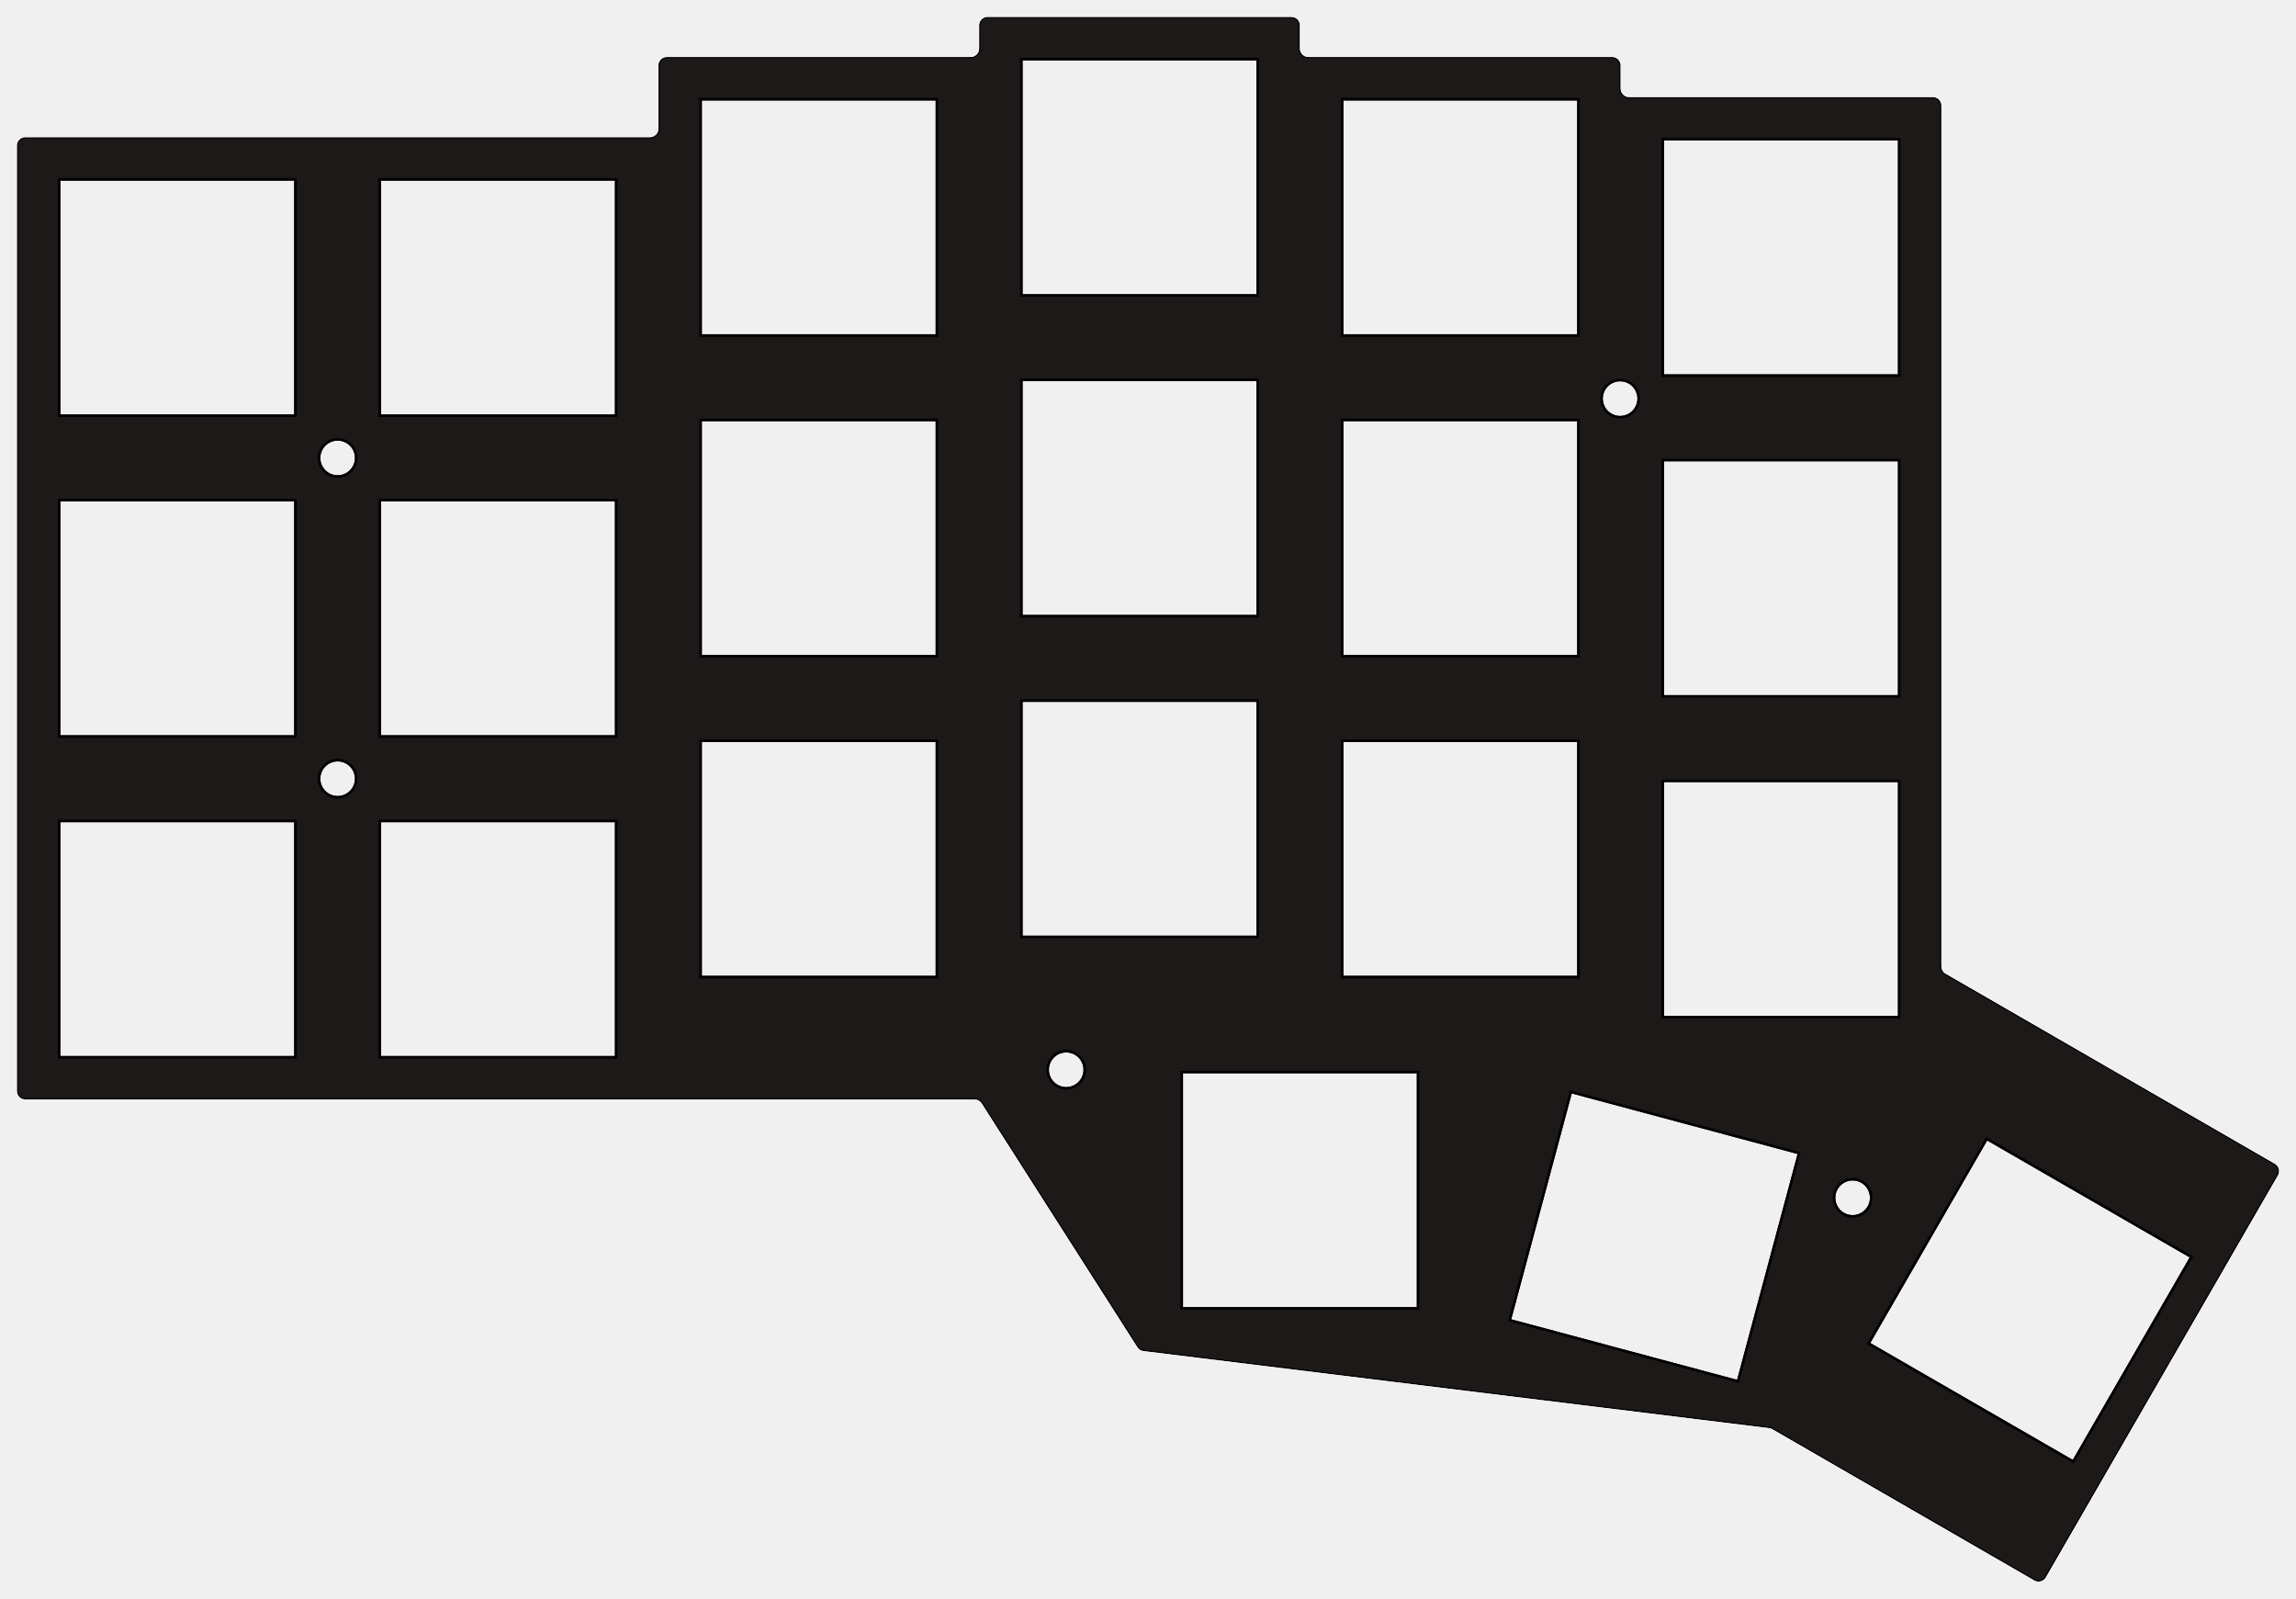
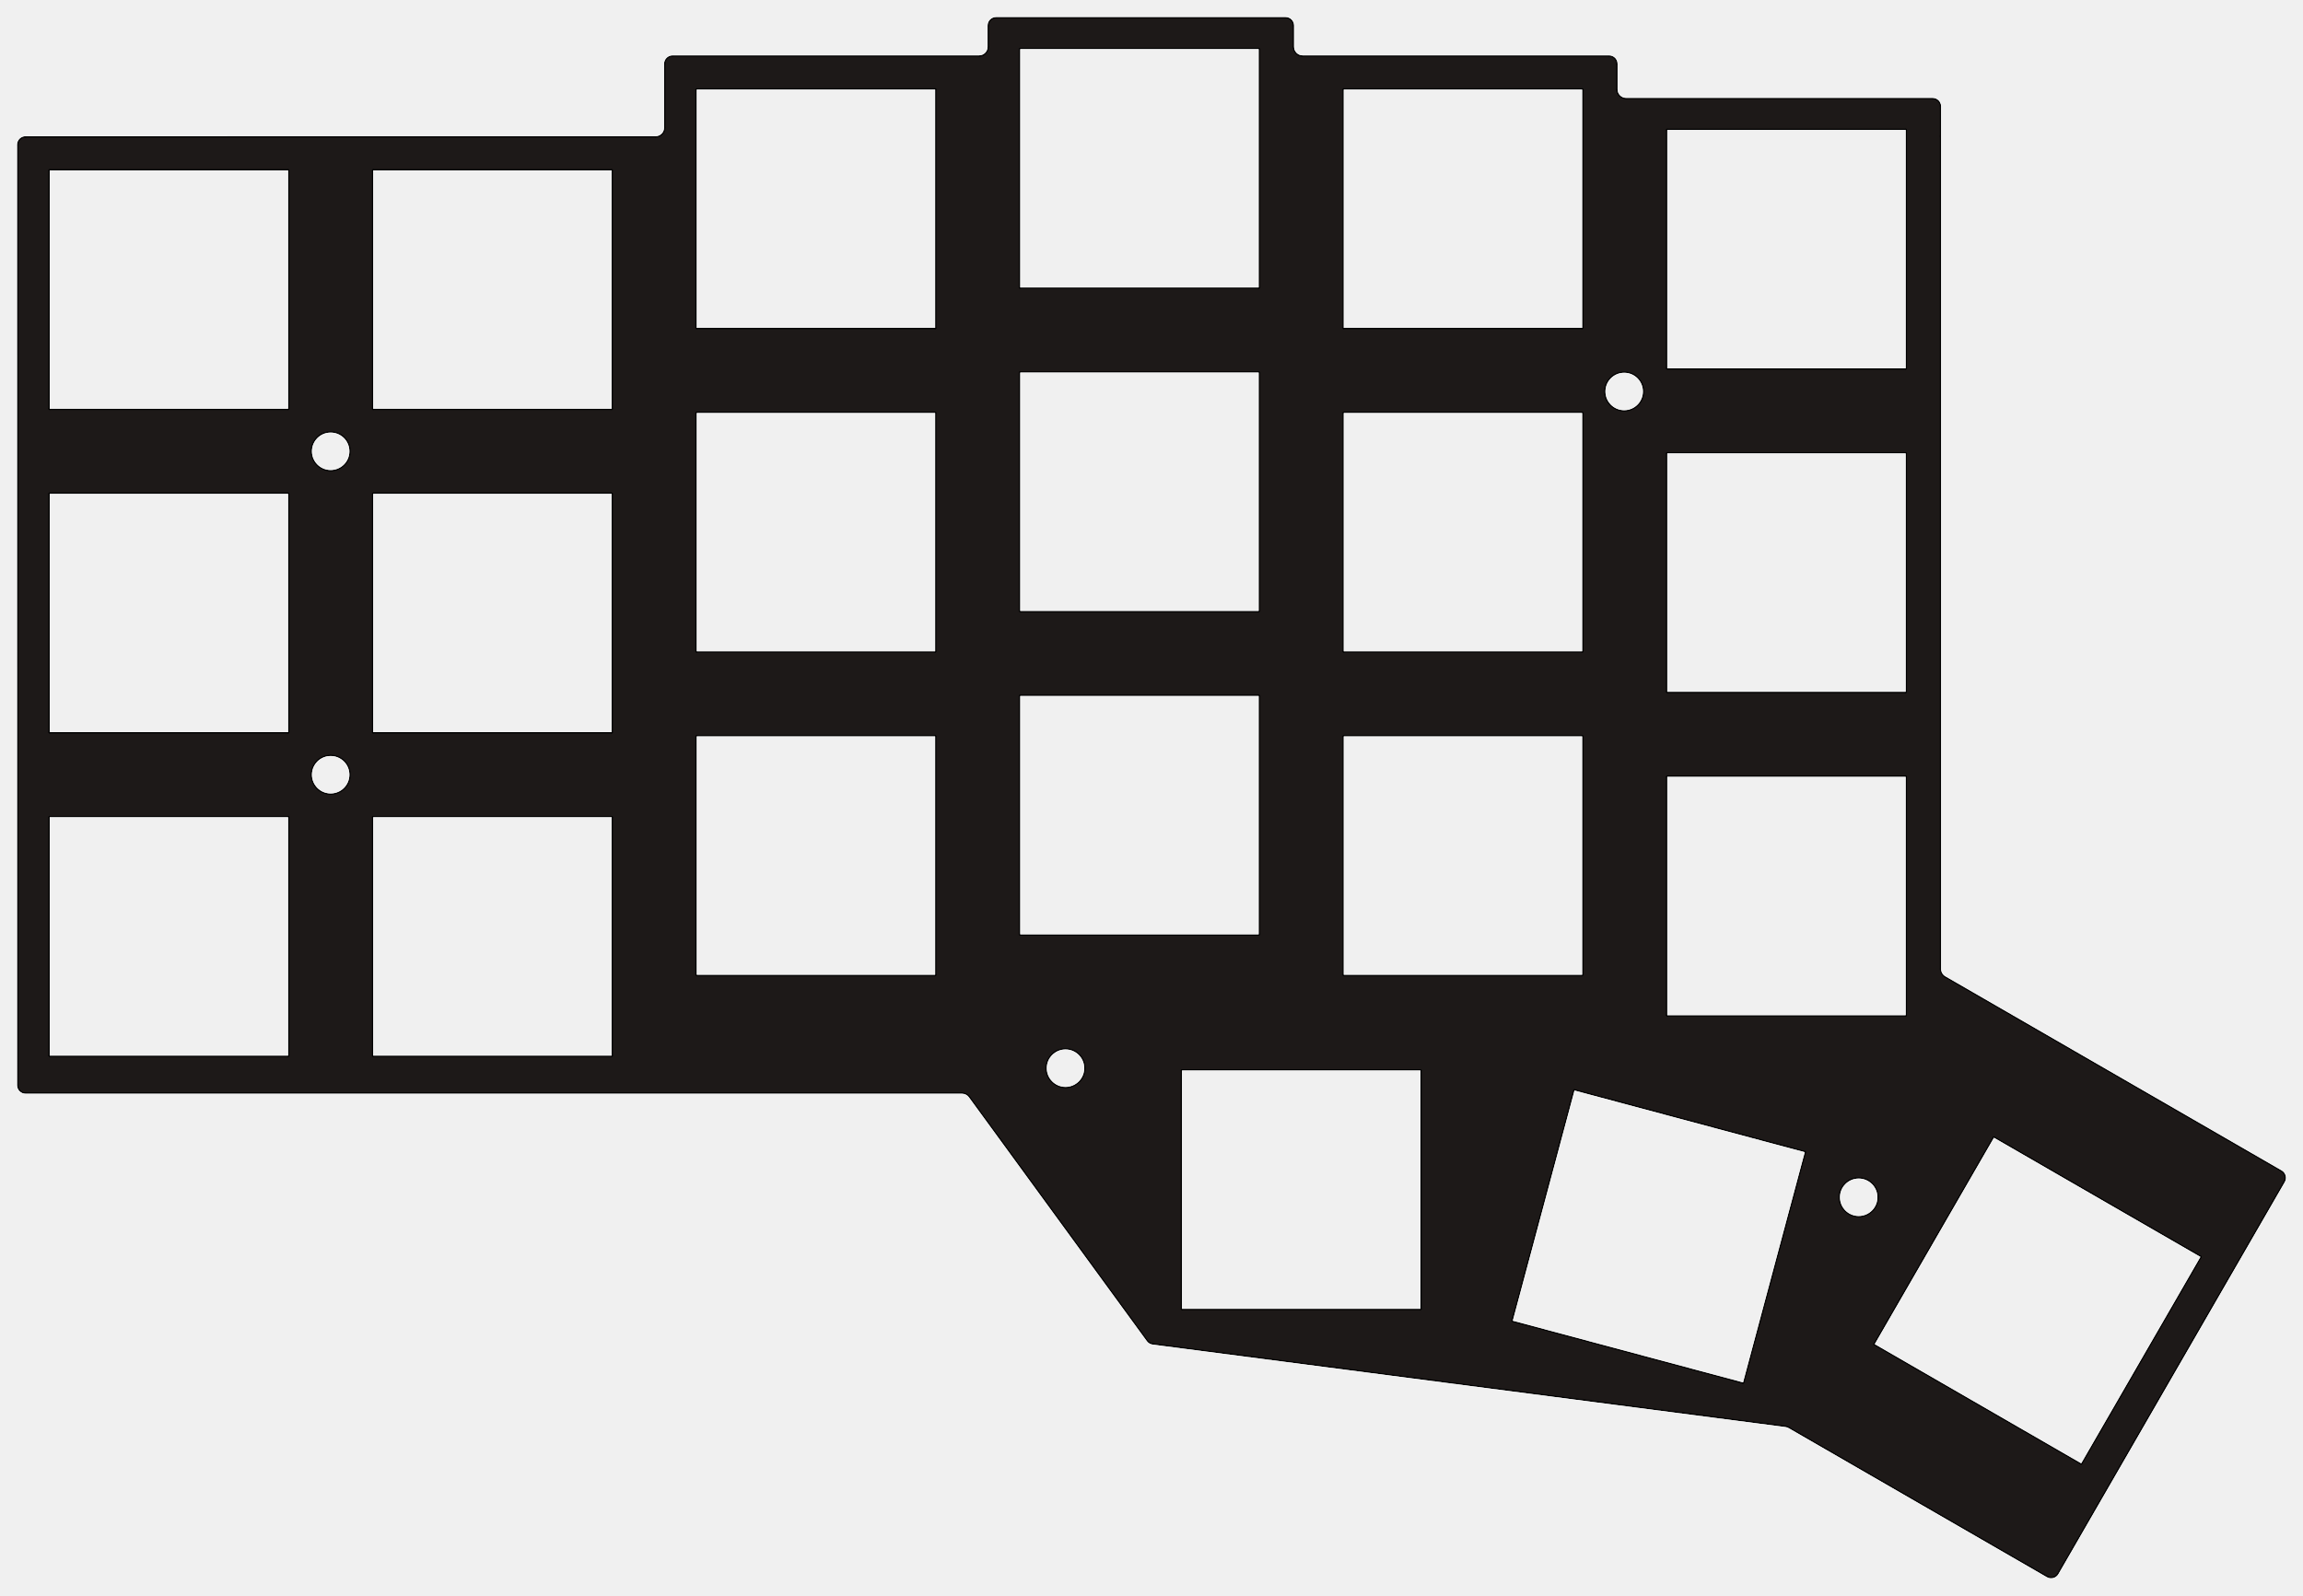
- <svg xmlns="http://www.w3.org/2000/svg" version="1.1" width="136.005mm" height="94.685mm" viewBox="8950000.0 4437500.0 13600467.2 9468450.809">
+ <svg xmlns="http://www.w3.org/2000/svg" version="1.1" width="135.255mm" height="93.72mm" viewBox="9008001.0 4498800.0 13525499.529 9372038.4">
  <defs>
    <clipPath id="cut-off">
-       <path d=" M 10950000 7150000 m-110000 0 a 110000 110000 0 1 0 220000.0 0 a 110000 110000 0 1 0 -220000.0 0  M 10950000 9050000 m-110000 0 a 110000 110000 0 1 0 220000.0 0 a 110000 110000 0 1 0 -220000.0 0  M 18546800 6798600 m-110000 0 a 110000 110000 0 1 0 220000.0 0 a 110000 110000 0 1 0 -220000.0 0  M 15265700 10774000 m-110000 0 a 110000 110000 0 1 0 220000.0 0 a 110000 110000 0 1 0 -220000.0 0  M 19924105.2 11532365.8 m-110000 0 a 110000 110000 0 1 0 220000.0 0 a 110000 110000 0 1 0 -220000.0 0  M 14722605.7 10950000.0 A 50000 50000 0 0 1 14764744.973 10973087.518 L 15687331.0 12417664.0 A 50000 50000 0 0 0 15723359.795 12440376.639 L 19429369.0 12896759.0 A 50000.1 50000.1 0 0 1 19448258.137 12903083.536 L 21000467.0 13799252.0 A 50000 50000 0 0 0 21068768.478 13780950.687 L 22443768.0 11399380.0 A 50000 50000 0 0 0 22425467.187 11331079.522 L 20475000.0 10204976.0 A 50000 50000 0 0 1 20450000.0 10161675.5 L 20450000.0 5062500.0 A 50000 50000 0 0 0 20400000.0 5012500.0 L 18600000.0 5012500.0 A 50000 50000 0 0 1 18550000.0 4962500.0 L 18550000.0 4825000.0 A 50000 50000 0 0 0 18500000.0 4775000.0 L 16700000.0 4775000.0 A 50000 50000 0 0 1 16650000.0 4725000.0 L 16650000.0 4587500.0 A 50000 50000 0 0 0 16600000.0 4537500.0 L 14800000.0 4537500.0 A 50000 50000 0 0 0 14750000.0 4587500.0 L 14750000.0 4725000.0 A 50000 50000 0 0 1 14700000.0 4775000.0 L 12900000.0 4775000.0 A 50000 50000 0 0 0 12850000.0 4825000.0 L 12850000.0 5200000.0 A 50000 50000 0 0 1 12800000.0 5250000.0 L 9100000.0 5250000.0 A 50000 50000 0 0 0 9050000.0 5300000.0 L 9050000.0 10900000.0 A 50000 50000 0 0 0 9100000.0 10950000.0 L 14722605.0 10950000.0  M 10700000.0 10700000.0 L 10700000.0 9300000.0 L 9300000.0 9300000.0 L 9300000.0 10700000.0 L 10700000.0 10700000.0  M 10700000.0 8800000.0 L 10700000.0 7400000.0 L 9300000.0 7400000.0 L 9300000.0 8800000.0 L 10700000.0 8800000.0  M 10700000.0 6900000.0 L 10700000.0 5500000.0 L 9300000.0 5500000.0 L 9300000.0 6900000.0 L 10700000.0 6900000.0  M 12600000.0 10700000.0 L 12600000.0 9300000.0 L 11200000.0 9300000.0 L 11200000.0 10700000.0 L 12600000.0 10700000.0  M 12600000.0 8800000.0 L 12600000.0 7400000.0 L 11200000.0 7400000.0 L 11200000.0 8800000.0 L 12600000.0 8800000.0  M 12600000.0 6900000.0 L 12600000.0 5500000.0 L 11200000.0 5500000.0 L 11200000.0 6900000.0 L 12600000.0 6900000.0  M 14500000.0 10225000.0 L 14500000.0 8825000.0 L 13100000.0 8825000.0 L 13100000.0 10225000.0 L 14500000.0 10225000.0  M 14500000.0 8325000.0 L 14500000.0 6925000.0 L 13100000.0 6925000.0 L 13100000.0 8325000.0 L 14500000.0 8325000.0  M 14500000.0 6425000.0 L 14500000.0 5025000.0 L 13100000.0 5025000.0 L 13100000.0 6425000.0 L 14500000.0 6425000.0  M 16400000.0 9987500.0 L 16400000.0 8587500.0 L 15000000.0 8587500.0 L 15000000.0 9987500.0 L 16400000.0 9987500.0  M 16400000.0 8087500.0 L 16400000.0 6687500.0 L 15000000.0 6687500.0 L 15000000.0 8087500.0 L 16400000.0 8087500.0  M 16400000.0 6187500.0 L 16400000.0 4787500.0 L 15000000.0 4787500.0 L 15000000.0 6187500.0 L 16400000.0 6187500.0  M 18300000.0 10225000.0 L 18300000.0 8825000.0 L 16900000.0 8825000.0 L 16900000.0 10225000.0 L 18300000.0 10225000.0  M 18300000.0 8325000.0 L 18300000.0 6925000.0 L 16900000.0 6925000.0 L 16900000.0 8325000.0 L 18300000.0 8325000.0  M 18300000.0 6425000.0 L 18300000.0 5025000.0 L 16900000.0 5025000.0 L 16900000.0 6425000.0 L 18300000.0 6425000.0  M 20200000.0 10462500.0 L 20200000.0 9062500.0 L 18800000.0 9062500.0 L 18800000.0 10462500.0 L 20200000.0 10462500.0  M 20200000.0 8562500.0 L 20200000.0 7162500.0 L 18800000.0 7162500.0 L 18800000.0 8562500.0 L 20200000.0 8562500.0  M 20200000.0 6662500.0 L 20200000.0 5262500.0 L 18800000.0 5262500.0 L 18800000.0 6662500.0 L 20200000.0 6662500.0  M 17350000.0 12187500.0 L 17350000.0 10787500.0 L 15950000.0 10787500.0 L 15950000.0 12187500.0 L 17350000.0 12187500.0  M 19244974.0 12619821.0 L 19607321.0 11267525.0 L 18255025.0 10905178.0 L 17892678.0 12257474.0 L 19244974.0 12619821.0  M 21930898.0 11882698.0 L 20718462.0 11182698.0 L 20018462.0 12395133.0 L 21230898.0 13095133.0 L 21930898.0 11882698.0 " style="fill-rule: evenodd;" />
+       <path d=" M 10950000 7150000 m-110000 0 a 110000 110000 0 1 0 220000.0 0 a 110000 110000 0 1 0 -220000.0 0  M 10950000 9050000 m-110000 0 a 110000 110000 0 1 0 220000.0 0 a 110000 110000 0 1 0 -220000.0 0  M 18546800 6798600 m-110000 0 a 110000 110000 0 1 0 220000.0 0 a 110000 110000 0 1 0 -220000.0 0  M 15265700 10774000 m-110000 0 a 110000 110000 0 1 0 220000.0 0 a 110000 110000 0 1 0 -220000.0 0  M 19924105.2 11532365.8 m-110000 0 a 110000 110000 0 1 0 220000.0 0 a 110000 110000 0 1 0 -220000.0 0  M 9108001.8 5349000.5 A 50000 50000 0 0 1 9158000.5 5298998.7 L 12858001.0 5298901.0 A 50000 50000 0 0 0 12908000.0 5248901.3 L 12908000.0 4874000.0 A 50000 50000 0 0 1 12958000.0 4824000.0 L 14758000.0 4824000.0 A 50000 50000 0 0 0 14808000.0 4774000.0 L 14808000.0 4648800.0 A 50000 50000 0 0 1 14858000.0 4598800.0 L 16558200.0 4598800.0 A 50000 50000 0 0 1 16608200.0 4648800.0 L 16608200.0 4774000.0 A 50000 50000 0 0 0 16658200.0 4824000.0 L 18458100.0 4824000.0 A 50000 50000 0 0 1 18508100.0 4874000.0 L 18508100.0 5023800.0 A 50000 50000 0 0 0 18558100.0 5073800.0 L 20358222.0 5073800.0 A 50000 50000 0 0 1 20408222.195 5123777.8 L 20408300.0 5299000.0 A 50000 50000 0 0 0 20408299.995 5299000 L 20408300.0 10190976.0 A 50000 50000 0 0 0 20433300.013 10234278.078 L 22408500.0 11374660.0 A 50000 50000 0 0 1 22426802.595 11442960.197 L 21097353.0 13745836.0 A 50000 50000 0 0 1 21029051.013 13764139.678 L 19512364.0 12888480.0 A 49999.9 49999.9 0 0 0 19493826.7 12882200.899 L 15777283.0 12397774.0 A 50000 50000 0 0 1 15743351.097 12377659.302 L 14697978.0 10944534.0 A 50000 50000 0 0 0 14657583.3 10924000.0 L 9158198.0 10924000.0 A 50000 50000 0 0 1 9108198.2 10874001.8 L 9108001.0 5349000.0  M 10700000.0 10700000.0 L 10700000.0 9300000.0 L 9300000.0 9300000.0 L 9300000.0 10700000.0 L 10700000.0 10700000.0  M 10700000.0 8800000.0 L 10700000.0 7400000.0 L 9300000.0 7400000.0 L 9300000.0 8800000.0 L 10700000.0 8800000.0  M 10700000.0 6900000.0 L 10700000.0 5500000.0 L 9300000.0 5500000.0 L 9300000.0 6900000.0 L 10700000.0 6900000.0  M 12600000.0 10700000.0 L 12600000.0 9300000.0 L 11200000.0 9300000.0 L 11200000.0 10700000.0 L 12600000.0 10700000.0  M 12600000.0 8800000.0 L 12600000.0 7400000.0 L 11200000.0 7400000.0 L 11200000.0 8800000.0 L 12600000.0 8800000.0  M 12600000.0 6900000.0 L 12600000.0 5500000.0 L 11200000.0 5500000.0 L 11200000.0 6900000.0 L 12600000.0 6900000.0  M 14500000.0 10225000.0 L 14500000.0 8825000.0 L 13100000.0 8825000.0 L 13100000.0 10225000.0 L 14500000.0 10225000.0  M 14500000.0 8325000.0 L 14500000.0 6925000.0 L 13100000.0 6925000.0 L 13100000.0 8325000.0 L 14500000.0 8325000.0  M 14500000.0 6425000.0 L 14500000.0 5025000.0 L 13100000.0 5025000.0 L 13100000.0 6425000.0 L 14500000.0 6425000.0  M 16400000.0 9987500.0 L 16400000.0 8587500.0 L 15000000.0 8587500.0 L 15000000.0 9987500.0 L 16400000.0 9987500.0  M 16400000.0 8087500.0 L 16400000.0 6687500.0 L 15000000.0 6687500.0 L 15000000.0 8087500.0 L 16400000.0 8087500.0  M 16400000.0 6187500.0 L 16400000.0 4787500.0 L 15000000.0 4787500.0 L 15000000.0 6187500.0 L 16400000.0 6187500.0  M 18300000.0 10225000.0 L 18300000.0 8825000.0 L 16900000.0 8825000.0 L 16900000.0 10225000.0 L 18300000.0 10225000.0  M 18300000.0 8325000.0 L 18300000.0 6925000.0 L 16900000.0 6925000.0 L 16900000.0 8325000.0 L 18300000.0 8325000.0  M 18300000.0 6425000.0 L 18300000.0 5025000.0 L 16900000.0 5025000.0 L 16900000.0 6425000.0 L 18300000.0 6425000.0  M 20200000.0 10462500.0 L 20200000.0 9062500.0 L 18800000.0 9062500.0 L 18800000.0 10462500.0 L 20200000.0 10462500.0  M 20200000.0 8562500.0 L 20200000.0 7162500.0 L 18800000.0 7162500.0 L 18800000.0 8562500.0 L 20200000.0 8562500.0  M 20200000.0 6662500.0 L 20200000.0 5262500.0 L 18800000.0 5262500.0 L 18800000.0 6662500.0 L 20200000.0 6662500.0  M 17350000.0 12187500.0 L 17350000.0 10787500.0 L 15950000.0 10787500.0 L 15950000.0 12187500.0 L 17350000.0 12187500.0  M 19244974.0 12619821.0 L 19607321.0 11267525.0 L 18255025.0 10905178.0 L 17892678.0 12257474.0 L 19244974.0 12619821.0  M 21930898.0 11882698.0 L 20718462.0 11182698.0 L 20018462.0 12395133.0 L 21230898.0 13095133.0 L 21930898.0 11882698.0 " style="fill-rule: evenodd;" />
    </clipPath>
    <mask id="pads-mask" />
    <mask id="pads-mask-silkscreen">
-       <rect x="9042500.0" y="4530000.0" width="13415467.2" height="9283450.7" fill="white" />
+       <rect x="9100501.8" y="4591300.0" width="13340498.6" height="9187038.4" fill="white" />
    </mask>
    <mask id="hole-mask">
      <g>
-         <rect x="9042500.0" y="4530000.0" fill="white" width="13415467.2" height="9283450.7" />
+         <rect x="9100501.8" y="4591300.0" fill="white" width="13340498.6" height="9187038.4" />
      </g>
    </mask>
  </defs>
  <g transform="" id="boardContainer">
    <g id="substrate" clip-path="url(#cut-off)" mask="url(#hole-mask)">
      <g id="substrate-board" style="fill:#1d1918; stroke:#1d1918;">
-         <path d=" M 10950000 7150000 m-110000 0 a 110000 110000 0 1 0 220000.0 0 a 110000 110000 0 1 0 -220000.0 0  M 10950000 9050000 m-110000 0 a 110000 110000 0 1 0 220000.0 0 a 110000 110000 0 1 0 -220000.0 0  M 18546800 6798600 m-110000 0 a 110000 110000 0 1 0 220000.0 0 a 110000 110000 0 1 0 -220000.0 0  M 15265700 10774000 m-110000 0 a 110000 110000 0 1 0 220000.0 0 a 110000 110000 0 1 0 -220000.0 0  M 19924105.2 11532365.8 m-110000 0 a 110000 110000 0 1 0 220000.0 0 a 110000 110000 0 1 0 -220000.0 0  M 14722605.7 10950000.0 A 50000 50000 0 0 1 14764744.973 10973087.518 L 15687331.0 12417664.0 A 50000 50000 0 0 0 15723359.795 12440376.639 L 19429369.0 12896759.0 A 50000.1 50000.1 0 0 1 19448258.137 12903083.536 L 21000467.0 13799252.0 A 50000 50000 0 0 0 21068768.478 13780950.687 L 22443768.0 11399380.0 A 50000 50000 0 0 0 22425467.187 11331079.522 L 20475000.0 10204976.0 A 50000 50000 0 0 1 20450000.0 10161675.5 L 20450000.0 5062500.0 A 50000 50000 0 0 0 20400000.0 5012500.0 L 18600000.0 5012500.0 A 50000 50000 0 0 1 18550000.0 4962500.0 L 18550000.0 4825000.0 A 50000 50000 0 0 0 18500000.0 4775000.0 L 16700000.0 4775000.0 A 50000 50000 0 0 1 16650000.0 4725000.0 L 16650000.0 4587500.0 A 50000 50000 0 0 0 16600000.0 4537500.0 L 14800000.0 4537500.0 A 50000 50000 0 0 0 14750000.0 4587500.0 L 14750000.0 4725000.0 A 50000 50000 0 0 1 14700000.0 4775000.0 L 12900000.0 4775000.0 A 50000 50000 0 0 0 12850000.0 4825000.0 L 12850000.0 5200000.0 A 50000 50000 0 0 1 12800000.0 5250000.0 L 9100000.0 5250000.0 A 50000 50000 0 0 0 9050000.0 5300000.0 L 9050000.0 10900000.0 A 50000 50000 0 0 0 9100000.0 10950000.0 L 14722605.0 10950000.0  M 10700000.0 10700000.0 L 10700000.0 9300000.0 L 9300000.0 9300000.0 L 9300000.0 10700000.0 L 10700000.0 10700000.0  M 10700000.0 8800000.0 L 10700000.0 7400000.0 L 9300000.0 7400000.0 L 9300000.0 8800000.0 L 10700000.0 8800000.0  M 10700000.0 6900000.0 L 10700000.0 5500000.0 L 9300000.0 5500000.0 L 9300000.0 6900000.0 L 10700000.0 6900000.0  M 12600000.0 10700000.0 L 12600000.0 9300000.0 L 11200000.0 9300000.0 L 11200000.0 10700000.0 L 12600000.0 10700000.0  M 12600000.0 8800000.0 L 12600000.0 7400000.0 L 11200000.0 7400000.0 L 11200000.0 8800000.0 L 12600000.0 8800000.0  M 12600000.0 6900000.0 L 12600000.0 5500000.0 L 11200000.0 5500000.0 L 11200000.0 6900000.0 L 12600000.0 6900000.0  M 14500000.0 10225000.0 L 14500000.0 8825000.0 L 13100000.0 8825000.0 L 13100000.0 10225000.0 L 14500000.0 10225000.0  M 14500000.0 8325000.0 L 14500000.0 6925000.0 L 13100000.0 6925000.0 L 13100000.0 8325000.0 L 14500000.0 8325000.0  M 14500000.0 6425000.0 L 14500000.0 5025000.0 L 13100000.0 5025000.0 L 13100000.0 6425000.0 L 14500000.0 6425000.0  M 16400000.0 9987500.0 L 16400000.0 8587500.0 L 15000000.0 8587500.0 L 15000000.0 9987500.0 L 16400000.0 9987500.0  M 16400000.0 8087500.0 L 16400000.0 6687500.0 L 15000000.0 6687500.0 L 15000000.0 8087500.0 L 16400000.0 8087500.0  M 16400000.0 6187500.0 L 16400000.0 4787500.0 L 15000000.0 4787500.0 L 15000000.0 6187500.0 L 16400000.0 6187500.0  M 18300000.0 10225000.0 L 18300000.0 8825000.0 L 16900000.0 8825000.0 L 16900000.0 10225000.0 L 18300000.0 10225000.0  M 18300000.0 8325000.0 L 18300000.0 6925000.0 L 16900000.0 6925000.0 L 16900000.0 8325000.0 L 18300000.0 8325000.0  M 18300000.0 6425000.0 L 18300000.0 5025000.0 L 16900000.0 5025000.0 L 16900000.0 6425000.0 L 18300000.0 6425000.0  M 20200000.0 10462500.0 L 20200000.0 9062500.0 L 18800000.0 9062500.0 L 18800000.0 10462500.0 L 20200000.0 10462500.0  M 20200000.0 8562500.0 L 20200000.0 7162500.0 L 18800000.0 7162500.0 L 18800000.0 8562500.0 L 20200000.0 8562500.0  M 20200000.0 6662500.0 L 20200000.0 5262500.0 L 18800000.0 5262500.0 L 18800000.0 6662500.0 L 20200000.0 6662500.0  M 17350000.0 12187500.0 L 17350000.0 10787500.0 L 15950000.0 10787500.0 L 15950000.0 12187500.0 L 17350000.0 12187500.0  M 19244974.0 12619821.0 L 19607321.0 11267525.0 L 18255025.0 10905178.0 L 17892678.0 12257474.0 L 19244974.0 12619821.0  M 21930898.0 11882698.0 L 20718462.0 11182698.0 L 20018462.0 12395133.0 L 21230898.0 13095133.0 L 21930898.0 11882698.0 " style="fill-rule: evenodd;" />
+         <path d=" M 10950000 7150000 m-110000 0 a 110000 110000 0 1 0 220000.0 0 a 110000 110000 0 1 0 -220000.0 0  M 10950000 9050000 m-110000 0 a 110000 110000 0 1 0 220000.0 0 a 110000 110000 0 1 0 -220000.0 0  M 18546800 6798600 m-110000 0 a 110000 110000 0 1 0 220000.0 0 a 110000 110000 0 1 0 -220000.0 0  M 15265700 10774000 m-110000 0 a 110000 110000 0 1 0 220000.0 0 a 110000 110000 0 1 0 -220000.0 0  M 19924105.2 11532365.8 m-110000 0 a 110000 110000 0 1 0 220000.0 0 a 110000 110000 0 1 0 -220000.0 0  M 9108001.8 5349000.5 A 50000 50000 0 0 1 9158000.5 5298998.7 L 12858001.0 5298901.0 A 50000 50000 0 0 0 12908000.0 5248901.3 L 12908000.0 4874000.0 A 50000 50000 0 0 1 12958000.0 4824000.0 L 14758000.0 4824000.0 A 50000 50000 0 0 0 14808000.0 4774000.0 L 14808000.0 4648800.0 A 50000 50000 0 0 1 14858000.0 4598800.0 L 16558200.0 4598800.0 A 50000 50000 0 0 1 16608200.0 4648800.0 L 16608200.0 4774000.0 A 50000 50000 0 0 0 16658200.0 4824000.0 L 18458100.0 4824000.0 A 50000 50000 0 0 1 18508100.0 4874000.0 L 18508100.0 5023800.0 A 50000 50000 0 0 0 18558100.0 5073800.0 L 20358222.0 5073800.0 A 50000 50000 0 0 1 20408222.195 5123777.8 L 20408300.0 5299000.0 A 50000 50000 0 0 0 20408299.995 5299000 L 20408300.0 10190976.0 A 50000 50000 0 0 0 20433300.013 10234278.078 L 22408500.0 11374660.0 A 50000 50000 0 0 1 22426802.595 11442960.197 L 21097353.0 13745836.0 A 50000 50000 0 0 1 21029051.013 13764139.678 L 19512364.0 12888480.0 A 49999.9 49999.9 0 0 0 19493826.7 12882200.899 L 15777283.0 12397774.0 A 50000 50000 0 0 1 15743351.097 12377659.302 L 14697978.0 10944534.0 A 50000 50000 0 0 0 14657583.3 10924000.0 L 9158198.0 10924000.0 A 50000 50000 0 0 1 9108198.2 10874001.8 L 9108001.0 5349000.0  M 10700000.0 10700000.0 L 10700000.0 9300000.0 L 9300000.0 9300000.0 L 9300000.0 10700000.0 L 10700000.0 10700000.0  M 10700000.0 8800000.0 L 10700000.0 7400000.0 L 9300000.0 7400000.0 L 9300000.0 8800000.0 L 10700000.0 8800000.0  M 10700000.0 6900000.0 L 10700000.0 5500000.0 L 9300000.0 5500000.0 L 9300000.0 6900000.0 L 10700000.0 6900000.0  M 12600000.0 10700000.0 L 12600000.0 9300000.0 L 11200000.0 9300000.0 L 11200000.0 10700000.0 L 12600000.0 10700000.0  M 12600000.0 8800000.0 L 12600000.0 7400000.0 L 11200000.0 7400000.0 L 11200000.0 8800000.0 L 12600000.0 8800000.0  M 12600000.0 6900000.0 L 12600000.0 5500000.0 L 11200000.0 5500000.0 L 11200000.0 6900000.0 L 12600000.0 6900000.0  M 14500000.0 10225000.0 L 14500000.0 8825000.0 L 13100000.0 8825000.0 L 13100000.0 10225000.0 L 14500000.0 10225000.0  M 14500000.0 8325000.0 L 14500000.0 6925000.0 L 13100000.0 6925000.0 L 13100000.0 8325000.0 L 14500000.0 8325000.0  M 14500000.0 6425000.0 L 14500000.0 5025000.0 L 13100000.0 5025000.0 L 13100000.0 6425000.0 L 14500000.0 6425000.0  M 16400000.0 9987500.0 L 16400000.0 8587500.0 L 15000000.0 8587500.0 L 15000000.0 9987500.0 L 16400000.0 9987500.0  M 16400000.0 8087500.0 L 16400000.0 6687500.0 L 15000000.0 6687500.0 L 15000000.0 8087500.0 L 16400000.0 8087500.0  M 16400000.0 6187500.0 L 16400000.0 4787500.0 L 15000000.0 4787500.0 L 15000000.0 6187500.0 L 16400000.0 6187500.0  M 18300000.0 10225000.0 L 18300000.0 8825000.0 L 16900000.0 8825000.0 L 16900000.0 10225000.0 L 18300000.0 10225000.0  M 18300000.0 8325000.0 L 18300000.0 6925000.0 L 16900000.0 6925000.0 L 16900000.0 8325000.0 L 18300000.0 8325000.0  M 18300000.0 6425000.0 L 18300000.0 5025000.0 L 16900000.0 5025000.0 L 16900000.0 6425000.0 L 18300000.0 6425000.0  M 20200000.0 10462500.0 L 20200000.0 9062500.0 L 18800000.0 9062500.0 L 18800000.0 10462500.0 L 20200000.0 10462500.0  M 20200000.0 8562500.0 L 20200000.0 7162500.0 L 18800000.0 7162500.0 L 18800000.0 8562500.0 L 20200000.0 8562500.0  M 20200000.0 6662500.0 L 20200000.0 5262500.0 L 18800000.0 5262500.0 L 18800000.0 6662500.0 L 20200000.0 6662500.0  M 17350000.0 12187500.0 L 17350000.0 10787500.0 L 15950000.0 10787500.0 L 15950000.0 12187500.0 L 17350000.0 12187500.0  M 19244974.0 12619821.0 L 19607321.0 11267525.0 L 18255025.0 10905178.0 L 17892678.0 12257474.0 L 19244974.0 12619821.0  M 21930898.0 11882698.0 L 20718462.0 11182698.0 L 20018462.0 12395133.0 L 21230898.0 13095133.0 L 21930898.0 11882698.0 " style="fill-rule: evenodd;" />
        <g style="fill-opacity: 0.0;stroke-width: 15000;stroke-opacity: 1;stroke-linecap: round;stroke-linejoin: round">
-           <path d="M9100000 10950000 L14722605 10950000 " />
-           <path d="M9050000 10900000 L9050000 5300000 " />
-           <path d="M9100000 5250000 L12800000 5250000 " />
-           <path d="M14700000 4775000 L12900000 4775000 " />
-           <path d="M12850000 4825000 L12850000 5200000 " />
-           <path d="M16650000 4725000 L16650000 4587500 " />
-           <path d="M16600000 4537500 L14800000 4537500 " />
-           <path d="M14750000 4587500 L14750000 4725000 " />
-           <path d="M18550000 4962500 L18550000 4825000 " />
-           <path d="M18500000 4775000 L16700000 4775000 " />
-           <path d="M20450000 10161675 L20450000 5062500 " />
-           <path d="M20400000 5012500 L18600000 5012500 " />
-           <path d="M21068768 13780950 L22443768 11399380 " />
-           <path d="M20475000 10204976 L22425467 11331079 " />
-           <path d="M19448258 12903083 L21000467 13799252 " />
-           <path d="M14764745 10973087 L15687331 12417664 " />
-           <path d="M15723359 12440376 L19429369 12896759 " />
-           <path d="M14764744.973 10973087.518 A50000 50000 0.0 0 0 14722605.7 10950000" />
-           <path d="M15687331.656 12417664.028 A50000 50000 0.0 0 0 15723359.795 12440376.639" />
-           <path d="M19448258.137 12903083.536 A50000.1 50000.1 0.0 0 0 19429369.303 12896759.673" />
-           <path d="M21000467.213 13799251.978 A50000 50000 0.0 0 0 21068768.478 13780950.687" />
-           <path d="M22443768.478 11399380.787 A50000 50000 0.0 0 0 22425467.187 11331079.522" />
-           <path d="M20450000 10161675.5 A50000 50000 0.0 0 0 20475000.013 10204976.778" />
-           <path d="M20450000 5062500 A50000 50000 0.0 0 0 20400000 5012500" />
-           <path d="M18550000 4962500 A50000 50000 0.0 0 0 18600000 5012500" />
-           <path d="M18550000 4825000 A50000 50000 0.0 0 0 18500000 4775000" />
-           <path d="M16650000 4725000 A50000 50000 0.0 0 0 16700000 4775000" />
-           <path d="M16650000 4587500 A50000 50000 0.0 0 0 16600000 4537500" />
-           <path d="M14800000 4537500 A50000 50000 0.0 0 0 14750000 4587500" />
-           <path d="M14700000 4775000 A50000 50000 0.0 0 0 14750000 4725000" />
-           <path d="M12900000 4775000 A50000 50000 0.0 0 0 12850000 4825000" />
-           <path d="M12800000 5250000 A50000 50000 0.0 0 0 12850000 5200000" />
-           <path d="M9100000 5250000 A50000 50000 0.0 0 0 9050000 5300000" />
-           <path d="M9050000 10900000 A50000 50000 0.0 0 0 9100000 10950000" />
+           <path d="M9108198 10874001 L9108001 5349000 " />
+           <path d="M9158000 5298998 L12858001 5298901 " />
+           <path d="M12908000 5248901 L12908000 4874000 " />
+           <path d="M12958000 4824000 L14758000 4824000 " />
+           <path d="M14808000 4774000 L14808000 4648800 " />
+           <path d="M14858000 4598800 L16558200 4598800 " />
+           <path d="M16608200 4648800 L16608200 4774000 " />
+           <path d="M16658200 4824000 L18458100 4824000 " />
+           <path d="M18508100 4874000 L18508100 5023800 " />
+           <path d="M18558100 5073800 L20358222 5073800 " />
+           <path d="M20408222 5123777 L20408300 5299000 " />
+           <path d="M20408300 5299022 L20408300 10190976 " />
+           <path d="M20433300 10234278 L22408500 11374660 " />
+           <path d="M22426802 11442960 L21097353 13745836 " />
+           <path d="M21029051 13764139 L19512364 12888480 " />
+           <path d="M19493826 12882200 L15777283 12397774 " />
+           <path d="M15743351 12377659 L14697978 10944534 " />
+           <path d="M14657583 10924000 L9158198 10924000 " />
+           <path d="M9158000.5 5298998.7 A50000 50000 0.0 0 0 9108001.8 5349000.5" />
+           <path d="M12858001.3 5298901.3 A50000 50000 0.0 0 0 12908000 5248901.3" />
+           <path d="M12958000 4824000 A50000 50000 0.0 0 0 12908000 4874000" />
+           <path d="M14758000 4824000 A50000 50000 0.0 0 0 14808000 4774000" />
+           <path d="M14858000 4598800 A50000 50000 0.0 0 0 14808000 4648800" />
+           <path d="M16608200 4648800 A50000 50000 0.0 0 0 16558200 4598800" />
+           <path d="M16608200 4774000 A50000 50000 0.0 0 0 16658200 4824000" />
+           <path d="M18508100 4874000 A50000 50000 0.0 0 0 18458100 4824000" />
+           <path d="M18508100 5023800 A50000 50000 0.0 0 0 18558100 5073800" />
+           <path d="M20408222.195 5123777.8 A50000 50000 0.0 0 0 20358222.2 5073800" />
+           <path d="M20408300 5299022.2 A50000 50000 0.0 0 0 20408299.995 5299000" />
+           <path d="M20408300 10190976.8 A50000 50000 0.0 0 0 20433300.013 10234278.078" />
+           <path d="M22426802.595 11442960.197 A50000 50000 0.0 0 0 22408500.505 11374660.591" />
+           <path d="M21029051.013 13764139.678 A50000 50000 0.0 0 0 21097353.264 13745836.679" />
+           <path d="M19512364.18 12888480.234 A49999.9 49999.9 0.0 0 0 19493826.7 12882200.899" />
+           <path d="M15743351.097 12377659.302 A50000 50000 0.0 0 0 15777283.8 12397774.202" />
+           <path d="M14697978.503 10944534.298 A50000 50000 0.0 0 0 14657583.3 10924000" />
+           <path d="M9108198.2 10874001.8 A50000 50000 0.0 0 0 9158198.2 10924000" />
          <path d="M9300000 10700000 L10700000 10700000 " />
          <path d="M10700000 10700000 L10700000 9300000 " />
          <path d="M10700000 9300000 L9300000 9300000 " />
          <path d="M9300000 9300000 L9300000 10700000 " />
          <path d="M9300000 8800000 L10700000 8800000 " />
          <path d="M10700000 8800000 L10700000 7400000 " />
          <path d="M10700000 7400000 L9300000 7400000 " />
          <path d="M9300000 7400000 L9300000 8800000 " />
          <path d="M9300000 6900000 L10700000 6900000 " />
          <path d="M10700000 6900000 L10700000 5500000 " />
          <path d="M10700000 5500000 L9300000 5500000 " />
          <path d="M9300000 5500000 L9300000 6900000 " />
          <path d="M11200000 10700000 L12600000 10700000 " />
          <path d="M12600000 10700000 L12600000 9300000 " />
          <path d="M12600000 9300000 L11200000 9300000 " />
          <path d="M11200000 9300000 L11200000 10700000 " />
          <path d="M11200000 8800000 L12600000 8800000 " />
          <path d="M12600000 8800000 L12600000 7400000 " />
          <path d="M12600000 7400000 L11200000 7400000 " />
          <path d="M11200000 7400000 L11200000 8800000 " />
          <path d="M11200000 6900000 L12600000 6900000 " />
          <path d="M12600000 6900000 L12600000 5500000 " />
          <path d="M12600000 5500000 L11200000 5500000 " />
          <path d="M11200000 5500000 L11200000 6900000 " />
          <path d="M13100000 10225000 L14500000 10225000 " />
          <path d="M14500000 10225000 L14500000 8825000 " />
          <path d="M14500000 8825000 L13100000 8825000 " />
          <path d="M13100000 8825000 L13100000 10225000 " />
          <path d="M13100000 8325000 L14500000 8325000 " />
          <path d="M14500000 8325000 L14500000 6925000 " />
          <path d="M14500000 6925000 L13100000 6925000 " />
          <path d="M13100000 6925000 L13100000 8325000 " />
          <path d="M13100000 6425000 L14500000 6425000 " />
          <path d="M14500000 6425000 L14500000 5025000 " />
          <path d="M14500000 5025000 L13100000 5025000 " />
          <path d="M13100000 5025000 L13100000 6425000 " />
          <path d="M15000000 9987500 L16400000 9987500 " />
          <path d="M16400000 9987500 L16400000 8587500 " />
          <path d="M16400000 8587500 L15000000 8587500 " />
          <path d="M15000000 8587500 L15000000 9987500 " />
          <path d="M15000000 8087500 L16400000 8087500 " />
          <path d="M16400000 8087500 L16400000 6687500 " />
          <path d="M16400000 6687500 L15000000 6687500 " />
          <path d="M15000000 6687500 L15000000 8087500 " />
          <path d="M15000000 6187500 L16400000 6187500 " />
          <path d="M16400000 6187500 L16400000 4787500 " />
          <path d="M16400000 4787500 L15000000 4787500 " />
          <path d="M15000000 4787500 L15000000 6187500 " />
          <path d="M16900000 10225000 L18300000 10225000 " />
          <path d="M18300000 10225000 L18300000 8825000 " />
          <path d="M18300000 8825000 L16900000 8825000 " />
          <path d="M16900000 8825000 L16900000 10225000 " />
          <path d="M16900000 8325000 L18300000 8325000 " />
          <path d="M18300000 8325000 L18300000 6925000 " />
          <path d="M18300000 6925000 L16900000 6925000 " />
          <path d="M16900000 6925000 L16900000 8325000 " />
          <path d="M16900000 6425000 L18300000 6425000 " />
          <path d="M18300000 6425000 L18300000 5025000 " />
          <path d="M18300000 5025000 L16900000 5025000 " />
          <path d="M16900000 5025000 L16900000 6425000 " />
          <path d="M18800000 10462500 L20200000 10462500 " />
          <path d="M20200000 10462500 L20200000 9062500 " />
          <path d="M20200000 9062500 L18800000 9062500 " />
          <path d="M18800000 9062500 L18800000 10462500 " />
          <path d="M18800000 8562500 L20200000 8562500 " />
          <path d="M20200000 8562500 L20200000 7162500 " />
          <path d="M20200000 7162500 L18800000 7162500 " />
          <path d="M18800000 7162500 L18800000 8562500 " />
          <path d="M18800000 6662500 L20200000 6662500 " />
          <path d="M20200000 6662500 L20200000 5262500 " />
          <path d="M20200000 5262500 L18800000 5262500 " />
          <path d="M18800000 5262500 L18800000 6662500 " />
          <path d="M15950000 12187500 L17350000 12187500 " />
          <path d="M17350000 12187500 L17350000 10787500 " />
          <path d="M17350000 10787500 L15950000 10787500 " />
          <path d="M15950000 10787500 L15950000 12187500 " />
          <path d="M17892678 12257474 L19244974 12619821 " />
          <path d="M19244974 12619821 L19607321 11267525 " />
          <path d="M19607321 11267525 L18255025 10905178 " />
          <path d="M18255025 10905178 L17892678 12257474 " />
          <path d="M21230898 13095133 L21930898 11882698 " />
          <path d="M21930898 11882698 L20718462 11182698 " />
          <path d="M20718462 11182698 L20018462 12395133 " />
          <path d="M20018462 12395133 L21230898 13095133 " />
          <circle cx="10950000" cy="7150000" r="110000" />
          <circle cx="10950000" cy="9050000" r="110000" />
          <circle cx="18546800" cy="6798600" r="110000" />
          <circle cx="15265700" cy="10774000" r="110000" />
          <circle cx="19924105.2" cy="11532365.8" r="110000" />
        </g>
      </g>
      <g id="substrate-outline" style="fill:#000000; stroke:#000000; stroke-width: 15000.0">
        <g style="fill-opacity: 0.0;stroke-opacity: 1;stroke-linecap: round;stroke-linejoin: round">
-           <path d="M9100000 10950000 L14722605 10950000 " />
-           <path d="M9050000 10900000 L9050000 5300000 " />
-           <path d="M9100000 5250000 L12800000 5250000 " />
-           <path d="M14700000 4775000 L12900000 4775000 " />
-           <path d="M12850000 4825000 L12850000 5200000 " />
-           <path d="M16650000 4725000 L16650000 4587500 " />
-           <path d="M16600000 4537500 L14800000 4537500 " />
-           <path d="M14750000 4587500 L14750000 4725000 " />
-           <path d="M18550000 4962500 L18550000 4825000 " />
-           <path d="M18500000 4775000 L16700000 4775000 " />
-           <path d="M20450000 10161675 L20450000 5062500 " />
-           <path d="M20400000 5012500 L18600000 5012500 " />
-           <path d="M21068768 13780950 L22443768 11399380 " />
-           <path d="M20475000 10204976 L22425467 11331079 " />
-           <path d="M19448258 12903083 L21000467 13799252 " />
-           <path d="M14764745 10973087 L15687331 12417664 " />
-           <path d="M15723359 12440376 L19429369 12896759 " />
-           <path d="M14764744.973 10973087.518 A50000 50000 0.0 0 0 14722605.7 10950000" />
-           <path d="M15687331.656 12417664.028 A50000 50000 0.0 0 0 15723359.795 12440376.639" />
-           <path d="M19448258.137 12903083.536 A50000.1 50000.1 0.0 0 0 19429369.303 12896759.673" />
-           <path d="M21000467.213 13799251.978 A50000 50000 0.0 0 0 21068768.478 13780950.687" />
-           <path d="M22443768.478 11399380.787 A50000 50000 0.0 0 0 22425467.187 11331079.522" />
-           <path d="M20450000 10161675.5 A50000 50000 0.0 0 0 20475000.013 10204976.778" />
-           <path d="M20450000 5062500 A50000 50000 0.0 0 0 20400000 5012500" />
-           <path d="M18550000 4962500 A50000 50000 0.0 0 0 18600000 5012500" />
-           <path d="M18550000 4825000 A50000 50000 0.0 0 0 18500000 4775000" />
-           <path d="M16650000 4725000 A50000 50000 0.0 0 0 16700000 4775000" />
-           <path d="M16650000 4587500 A50000 50000 0.0 0 0 16600000 4537500" />
-           <path d="M14800000 4537500 A50000 50000 0.0 0 0 14750000 4587500" />
-           <path d="M14700000 4775000 A50000 50000 0.0 0 0 14750000 4725000" />
-           <path d="M12900000 4775000 A50000 50000 0.0 0 0 12850000 4825000" />
-           <path d="M12800000 5250000 A50000 50000 0.0 0 0 12850000 5200000" />
-           <path d="M9100000 5250000 A50000 50000 0.0 0 0 9050000 5300000" />
-           <path d="M9050000 10900000 A50000 50000 0.0 0 0 9100000 10950000" />
+           <path d="M9108198 10874001 L9108001 5349000 " />
+           <path d="M9158000 5298998 L12858001 5298901 " />
+           <path d="M12908000 5248901 L12908000 4874000 " />
+           <path d="M12958000 4824000 L14758000 4824000 " />
+           <path d="M14808000 4774000 L14808000 4648800 " />
+           <path d="M14858000 4598800 L16558200 4598800 " />
+           <path d="M16608200 4648800 L16608200 4774000 " />
+           <path d="M16658200 4824000 L18458100 4824000 " />
+           <path d="M18508100 4874000 L18508100 5023800 " />
+           <path d="M18558100 5073800 L20358222 5073800 " />
+           <path d="M20408222 5123777 L20408300 5299000 " />
+           <path d="M20408300 5299022 L20408300 10190976 " />
+           <path d="M20433300 10234278 L22408500 11374660 " />
+           <path d="M22426802 11442960 L21097353 13745836 " />
+           <path d="M21029051 13764139 L19512364 12888480 " />
+           <path d="M19493826 12882200 L15777283 12397774 " />
+           <path d="M15743351 12377659 L14697978 10944534 " />
+           <path d="M14657583 10924000 L9158198 10924000 " />
+           <path d="M9158000.5 5298998.7 A50000 50000 0.0 0 0 9108001.8 5349000.5" />
+           <path d="M12858001.3 5298901.3 A50000 50000 0.0 0 0 12908000 5248901.3" />
+           <path d="M12958000 4824000 A50000 50000 0.0 0 0 12908000 4874000" />
+           <path d="M14758000 4824000 A50000 50000 0.0 0 0 14808000 4774000" />
+           <path d="M14858000 4598800 A50000 50000 0.0 0 0 14808000 4648800" />
+           <path d="M16608200 4648800 A50000 50000 0.0 0 0 16558200 4598800" />
+           <path d="M16608200 4774000 A50000 50000 0.0 0 0 16658200 4824000" />
+           <path d="M18508100 4874000 A50000 50000 0.0 0 0 18458100 4824000" />
+           <path d="M18508100 5023800 A50000 50000 0.0 0 0 18558100 5073800" />
+           <path d="M20408222.195 5123777.8 A50000 50000 0.0 0 0 20358222.2 5073800" />
+           <path d="M20408300 5299022.2 A50000 50000 0.0 0 0 20408299.995 5299000" />
+           <path d="M20408300 10190976.8 A50000 50000 0.0 0 0 20433300.013 10234278.078" />
+           <path d="M22426802.595 11442960.197 A50000 50000 0.0 0 0 22408500.505 11374660.591" />
+           <path d="M21029051.013 13764139.678 A50000 50000 0.0 0 0 21097353.264 13745836.679" />
+           <path d="M19512364.18 12888480.234 A49999.9 49999.9 0.0 0 0 19493826.7 12882200.899" />
+           <path d="M15743351.097 12377659.302 A50000 50000 0.0 0 0 15777283.8 12397774.202" />
+           <path d="M14697978.503 10944534.298 A50000 50000 0.0 0 0 14657583.3 10924000" />
+           <path d="M9108198.2 10874001.8 A50000 50000 0.0 0 0 9158198.2 10924000" />
          <path d="M9300000 10700000 L10700000 10700000 " />
          <path d="M10700000 10700000 L10700000 9300000 " />
          <path d="M10700000 9300000 L9300000 9300000 " />
          <path d="M9300000 9300000 L9300000 10700000 " />
          <path d="M9300000 8800000 L10700000 8800000 " />
          <path d="M10700000 8800000 L10700000 7400000 " />
          <path d="M10700000 7400000 L9300000 7400000 " />
          <path d="M9300000 7400000 L9300000 8800000 " />
          <path d="M9300000 6900000 L10700000 6900000 " />
          <path d="M10700000 6900000 L10700000 5500000 " />
          <path d="M10700000 5500000 L9300000 5500000 " />
          <path d="M9300000 5500000 L9300000 6900000 " />
          <path d="M11200000 10700000 L12600000 10700000 " />
          <path d="M12600000 10700000 L12600000 9300000 " />
          <path d="M12600000 9300000 L11200000 9300000 " />
          <path d="M11200000 9300000 L11200000 10700000 " />
          <path d="M11200000 8800000 L12600000 8800000 " />
          <path d="M12600000 8800000 L12600000 7400000 " />
          <path d="M12600000 7400000 L11200000 7400000 " />
          <path d="M11200000 7400000 L11200000 8800000 " />
          <path d="M11200000 6900000 L12600000 6900000 " />
          <path d="M12600000 6900000 L12600000 5500000 " />
          <path d="M12600000 5500000 L11200000 5500000 " />
          <path d="M11200000 5500000 L11200000 6900000 " />
          <path d="M13100000 10225000 L14500000 10225000 " />
          <path d="M14500000 10225000 L14500000 8825000 " />
          <path d="M14500000 8825000 L13100000 8825000 " />
          <path d="M13100000 8825000 L13100000 10225000 " />
          <path d="M13100000 8325000 L14500000 8325000 " />
          <path d="M14500000 8325000 L14500000 6925000 " />
          <path d="M14500000 6925000 L13100000 6925000 " />
          <path d="M13100000 6925000 L13100000 8325000 " />
          <path d="M13100000 6425000 L14500000 6425000 " />
          <path d="M14500000 6425000 L14500000 5025000 " />
          <path d="M14500000 5025000 L13100000 5025000 " />
          <path d="M13100000 5025000 L13100000 6425000 " />
          <path d="M15000000 9987500 L16400000 9987500 " />
          <path d="M16400000 9987500 L16400000 8587500 " />
          <path d="M16400000 8587500 L15000000 8587500 " />
          <path d="M15000000 8587500 L15000000 9987500 " />
          <path d="M15000000 8087500 L16400000 8087500 " />
          <path d="M16400000 8087500 L16400000 6687500 " />
          <path d="M16400000 6687500 L15000000 6687500 " />
          <path d="M15000000 6687500 L15000000 8087500 " />
          <path d="M15000000 6187500 L16400000 6187500 " />
          <path d="M16400000 6187500 L16400000 4787500 " />
          <path d="M16400000 4787500 L15000000 4787500 " />
          <path d="M15000000 4787500 L15000000 6187500 " />
          <path d="M16900000 10225000 L18300000 10225000 " />
          <path d="M18300000 10225000 L18300000 8825000 " />
          <path d="M18300000 8825000 L16900000 8825000 " />
          <path d="M16900000 8825000 L16900000 10225000 " />
          <path d="M16900000 8325000 L18300000 8325000 " />
          <path d="M18300000 8325000 L18300000 6925000 " />
          <path d="M18300000 6925000 L16900000 6925000 " />
          <path d="M16900000 6925000 L16900000 8325000 " />
          <path d="M16900000 6425000 L18300000 6425000 " />
          <path d="M18300000 6425000 L18300000 5025000 " />
          <path d="M18300000 5025000 L16900000 5025000 " />
          <path d="M16900000 5025000 L16900000 6425000 " />
          <path d="M18800000 10462500 L20200000 10462500 " />
          <path d="M20200000 10462500 L20200000 9062500 " />
          <path d="M20200000 9062500 L18800000 9062500 " />
          <path d="M18800000 9062500 L18800000 10462500 " />
          <path d="M18800000 8562500 L20200000 8562500 " />
          <path d="M20200000 8562500 L20200000 7162500 " />
          <path d="M20200000 7162500 L18800000 7162500 " />
          <path d="M18800000 7162500 L18800000 8562500 " />
          <path d="M18800000 6662500 L20200000 6662500 " />
          <path d="M20200000 6662500 L20200000 5262500 " />
          <path d="M20200000 5262500 L18800000 5262500 " />
          <path d="M18800000 5262500 L18800000 6662500 " />
          <path d="M15950000 12187500 L17350000 12187500 " />
          <path d="M17350000 12187500 L17350000 10787500 " />
          <path d="M17350000 10787500 L15950000 10787500 " />
          <path d="M15950000 10787500 L15950000 12187500 " />
          <path d="M17892678 12257474 L19244974 12619821 " />
          <path d="M19244974 12619821 L19607321 11267525 " />
          <path d="M19607321 11267525 L18255025 10905178 " />
          <path d="M18255025 10905178 L17892678 12257474 " />
          <path d="M21230898 13095133 L21930898 11882698 " />
          <path d="M21930898 11882698 L20718462 11182698 " />
          <path d="M20718462 11182698 L20018462 12395133 " />
          <path d="M20018462 12395133 L21230898 13095133 " />
          <circle cx="10950000" cy="7150000" r="110000" />
          <circle cx="10950000" cy="9050000" r="110000" />
          <circle cx="18546800" cy="6798600" r="110000" />
          <circle cx="15265700" cy="10774000" r="110000" />
          <circle cx="19924105.2" cy="11532365.8" r="110000" />
        </g>
      </g>
    </g>
  </g>
</svg>
